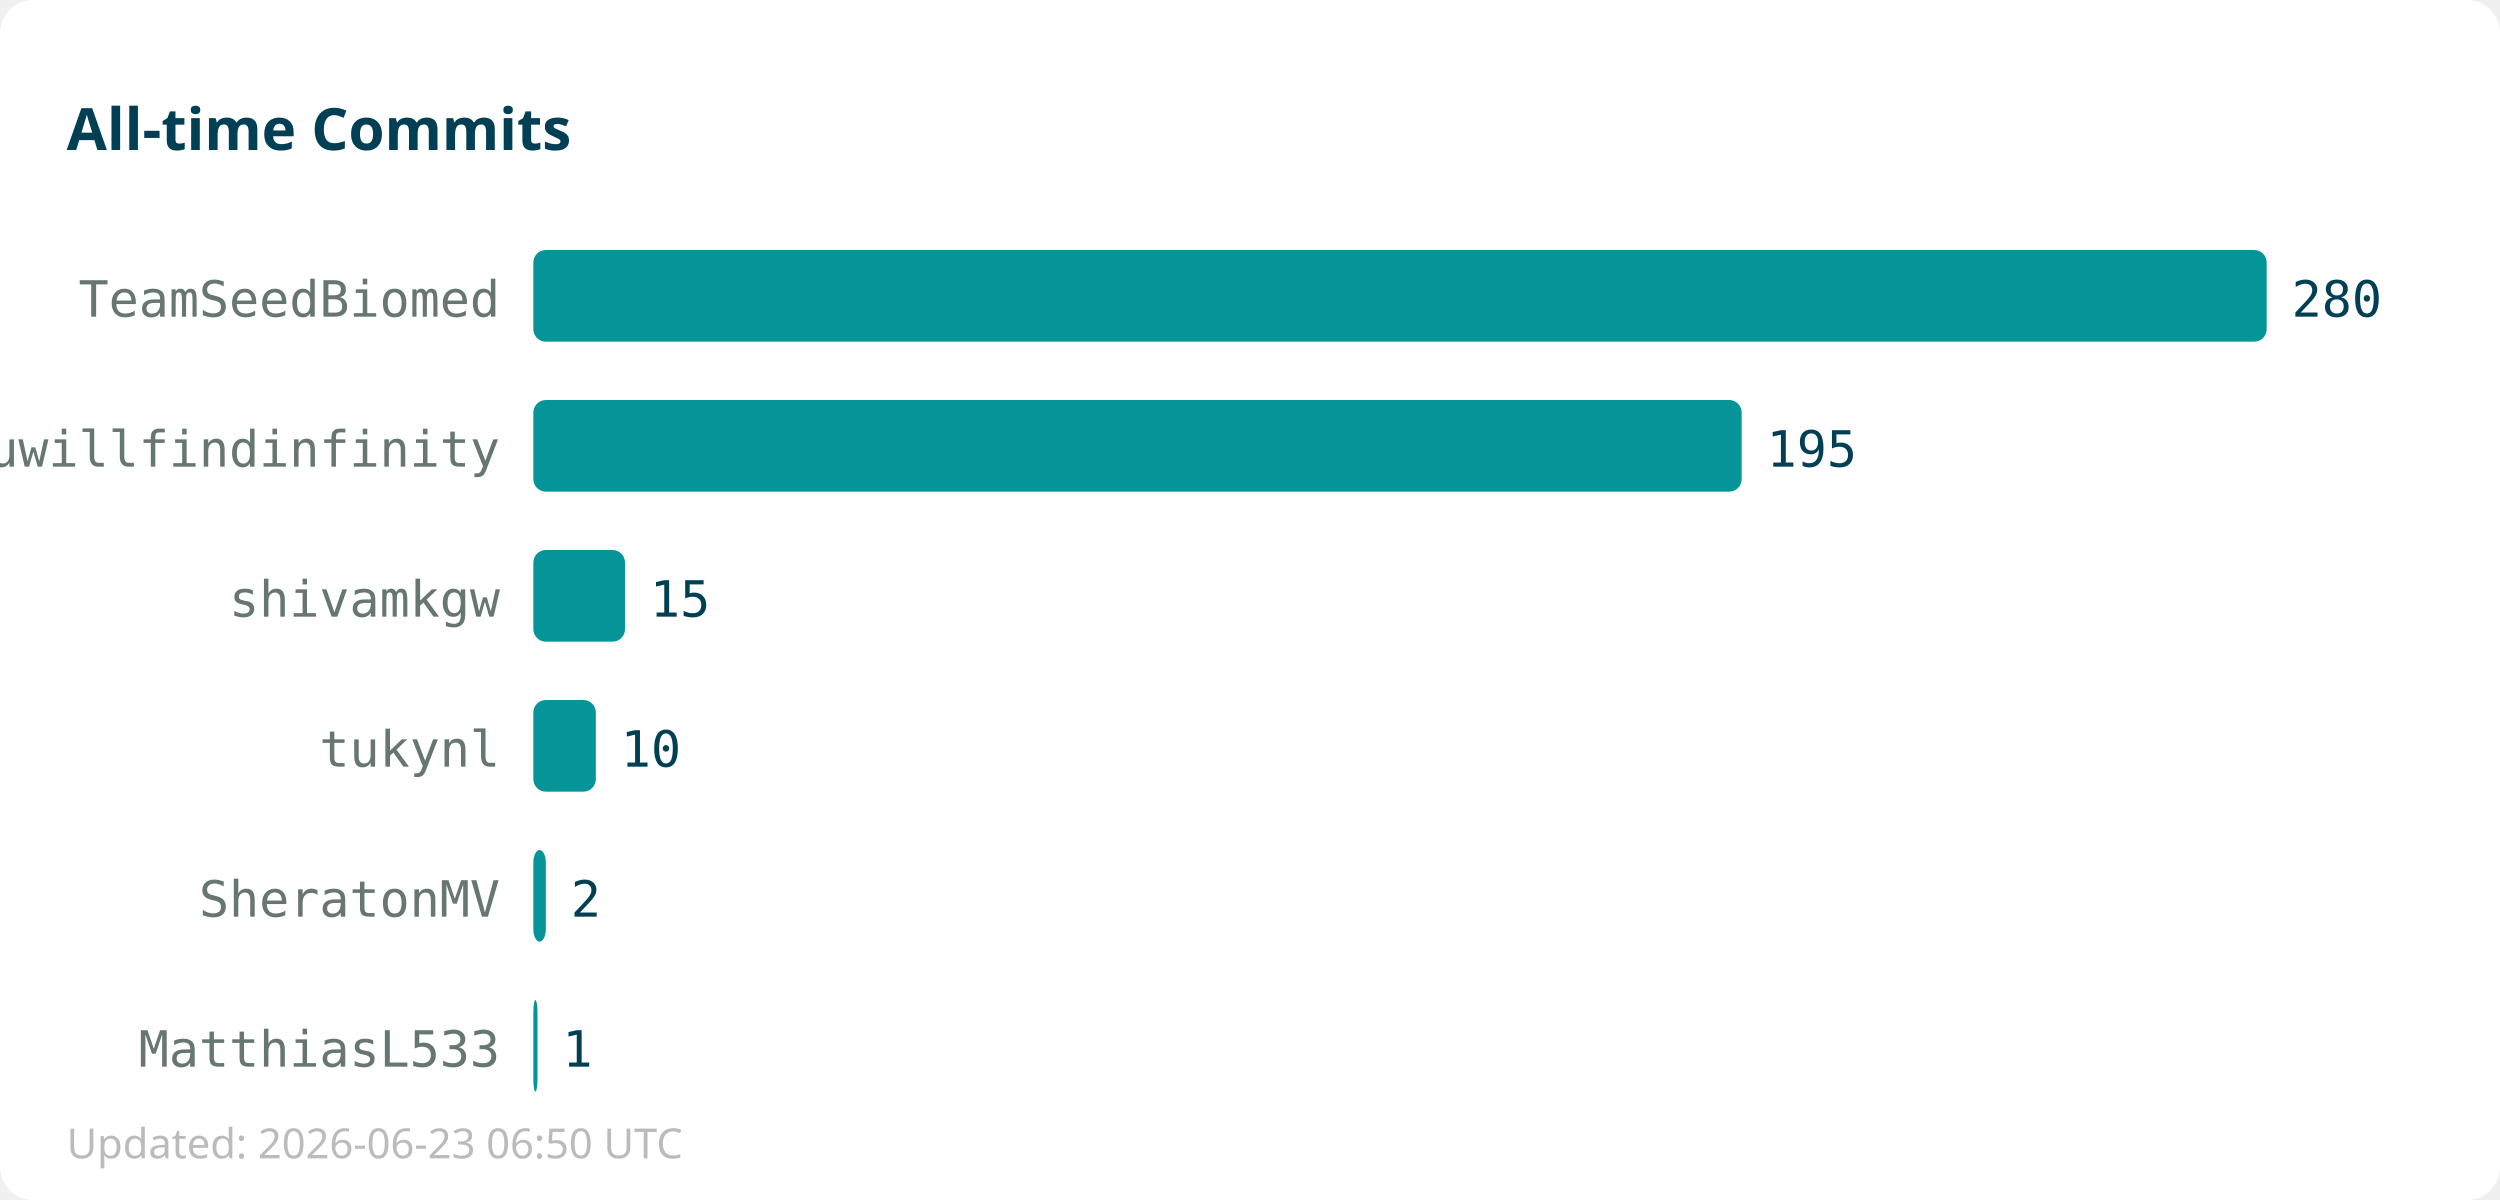
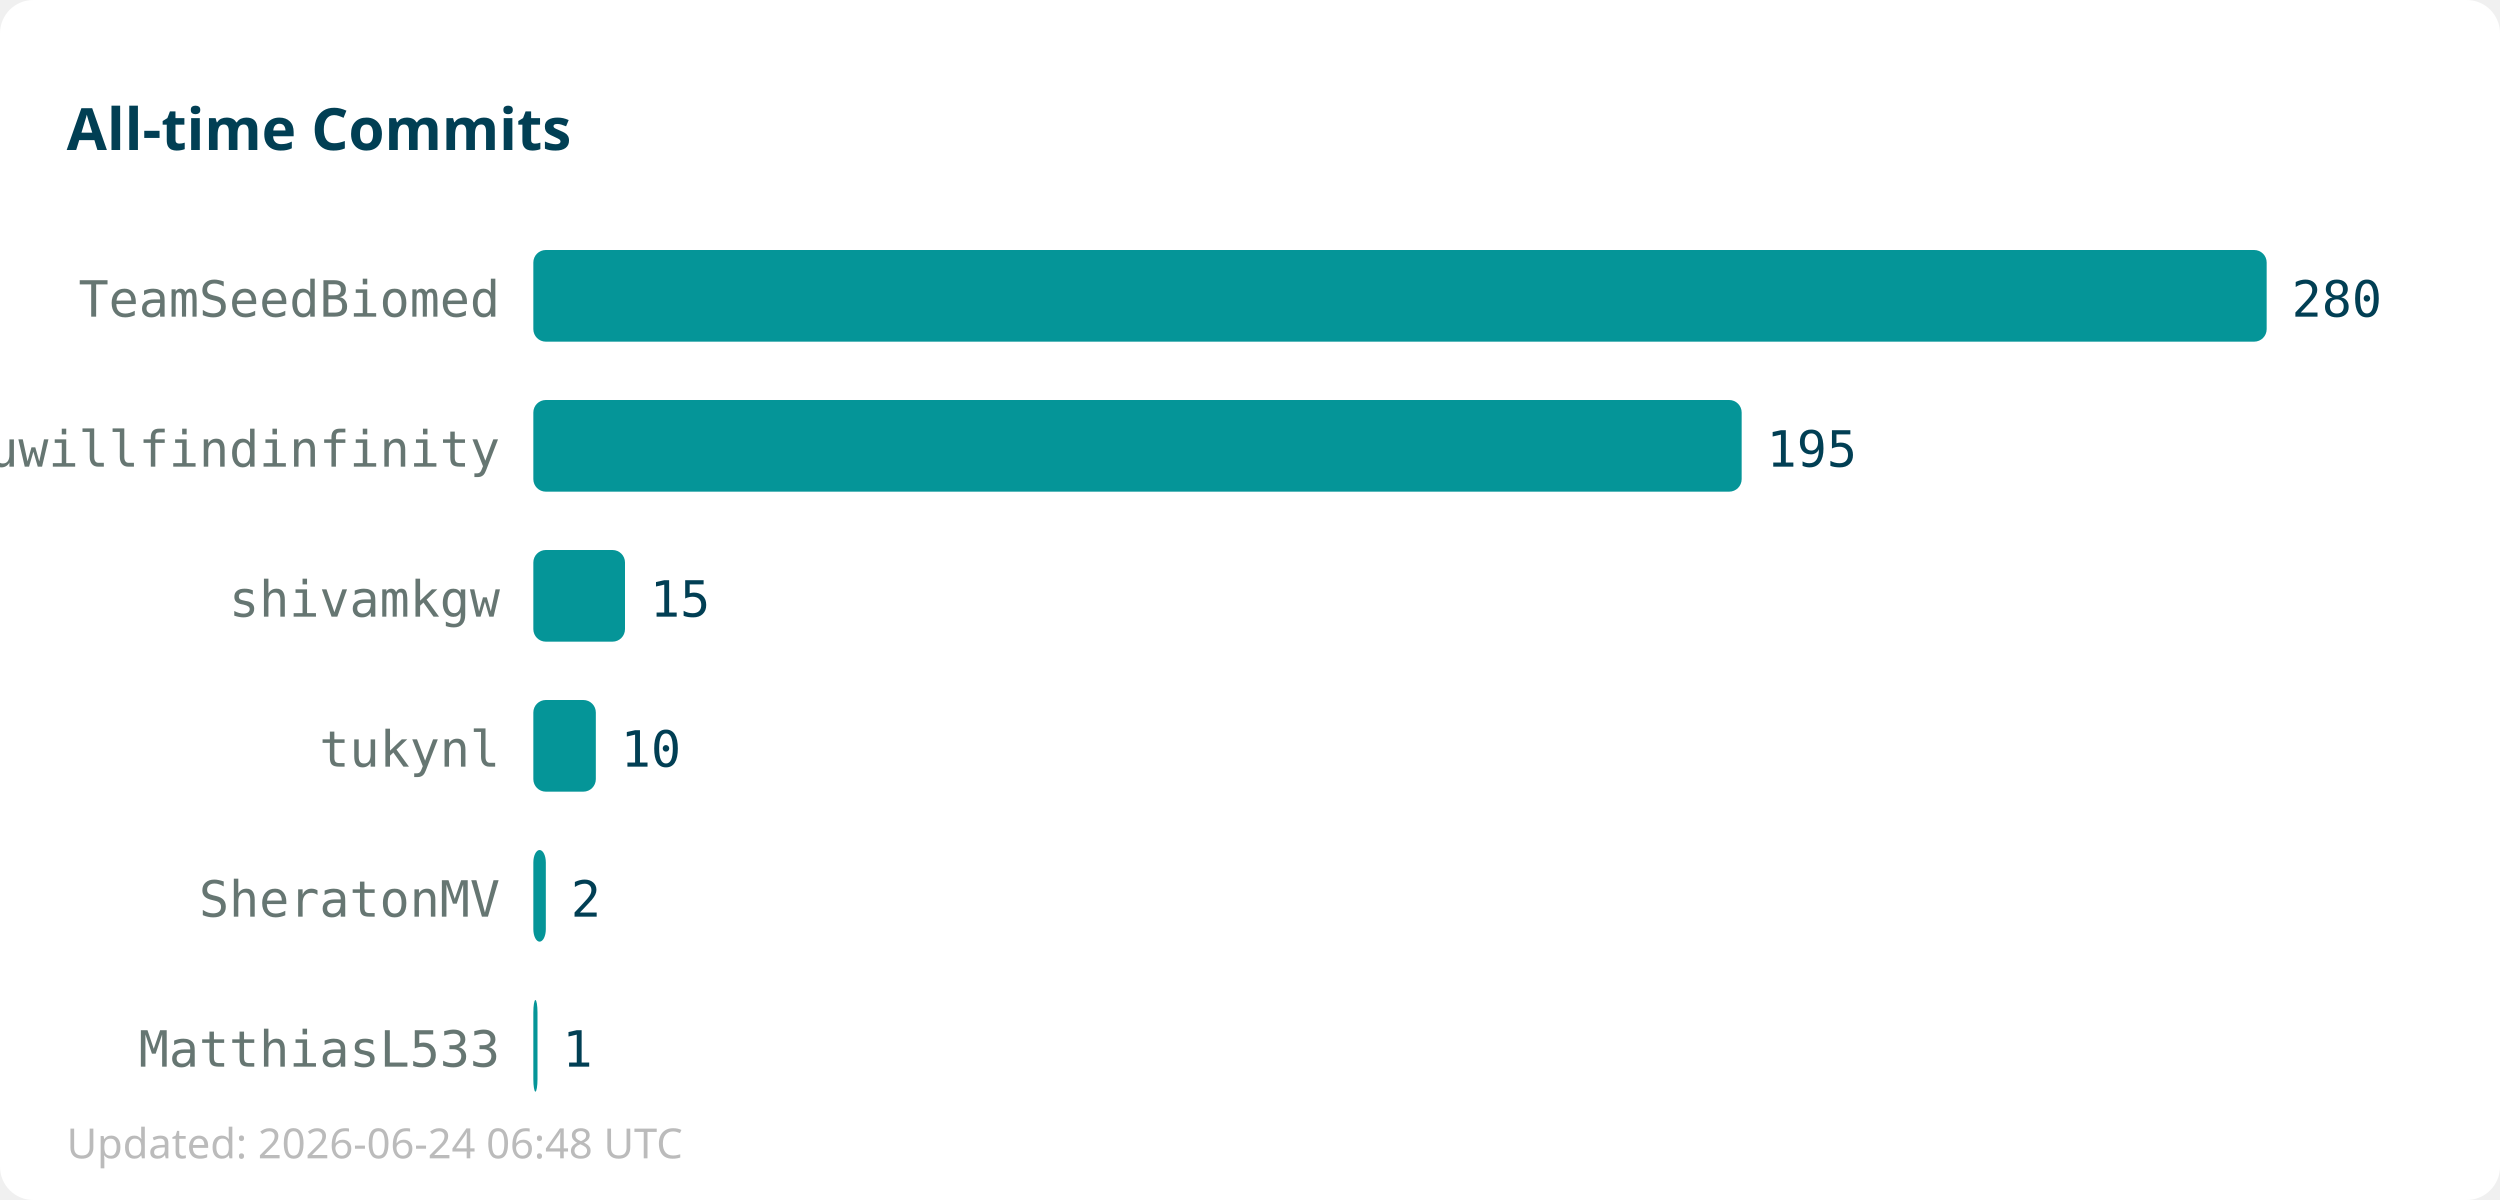
<svg xmlns="http://www.w3.org/2000/svg" width="600" height="288">
  <rect width="600" height="288" fill="#ffffff" rx="8" />
  <text x="16" y="36" font-family="sans-serif" font-size="14" font-weight="bold" fill="#013f54">All-time Commits</text>
  <text x="120" y="76" text-anchor="end" font-family="monospace" font-size="12" fill="#667672">TeamSeedBiomed</text>
  <rect x="128" y="60" width="416" height="22" fill="#059598" rx="3" />
  <text x="550" y="76" font-family="monospace" font-size="12" fill="#013f54">280</text>
  <text x="120" y="112" text-anchor="end" font-family="monospace" font-size="12" fill="#667672">youwillfindinfinity</text>
  <rect x="128" y="96" width="290" height="22" fill="#059598" rx="3" />
  <text x="424" y="112" font-family="monospace" font-size="12" fill="#013f54">195</text>
  <text x="120" y="148" text-anchor="end" font-family="monospace" font-size="12" fill="#667672">shivamkgw</text>
  <rect x="128" y="132" width="22" height="22" fill="#059598" rx="3" />
  <text x="156" y="148" font-family="monospace" font-size="12" fill="#013f54">15</text>
  <text x="120" y="184" text-anchor="end" font-family="monospace" font-size="12" fill="#667672">tukynl</text>
  <rect x="128" y="168" width="15" height="22" fill="#059598" rx="3" />
  <text x="149" y="184" font-family="monospace" font-size="12" fill="#013f54">10</text>
  <text x="120" y="220" text-anchor="end" font-family="monospace" font-size="12" fill="#667672">SheratonMV</text>
  <rect x="128" y="204" width="3" height="22" fill="#059598" rx="3" />
  <text x="137" y="220" font-family="monospace" font-size="12" fill="#013f54">2</text>
  <text x="120" y="256" text-anchor="end" font-family="monospace" font-size="12" fill="#667672">MatthiasL533</text>
  <rect x="128" y="240" width="1" height="22" fill="#059598" rx="3" />
  <text x="135" y="256" font-family="monospace" font-size="12" fill="#013f54">1</text>
-   <text x="16" y="278" font-family="sans-serif" font-size="10" fill="#bbbbbb">Updated: 2026-06-23 06:50 UTC</text>
+   <text x="16" y="278" font-family="sans-serif" font-size="10" fill="#bbbbbb">Updated: 2026-06-24 06:48 UTC</text>
</svg>
